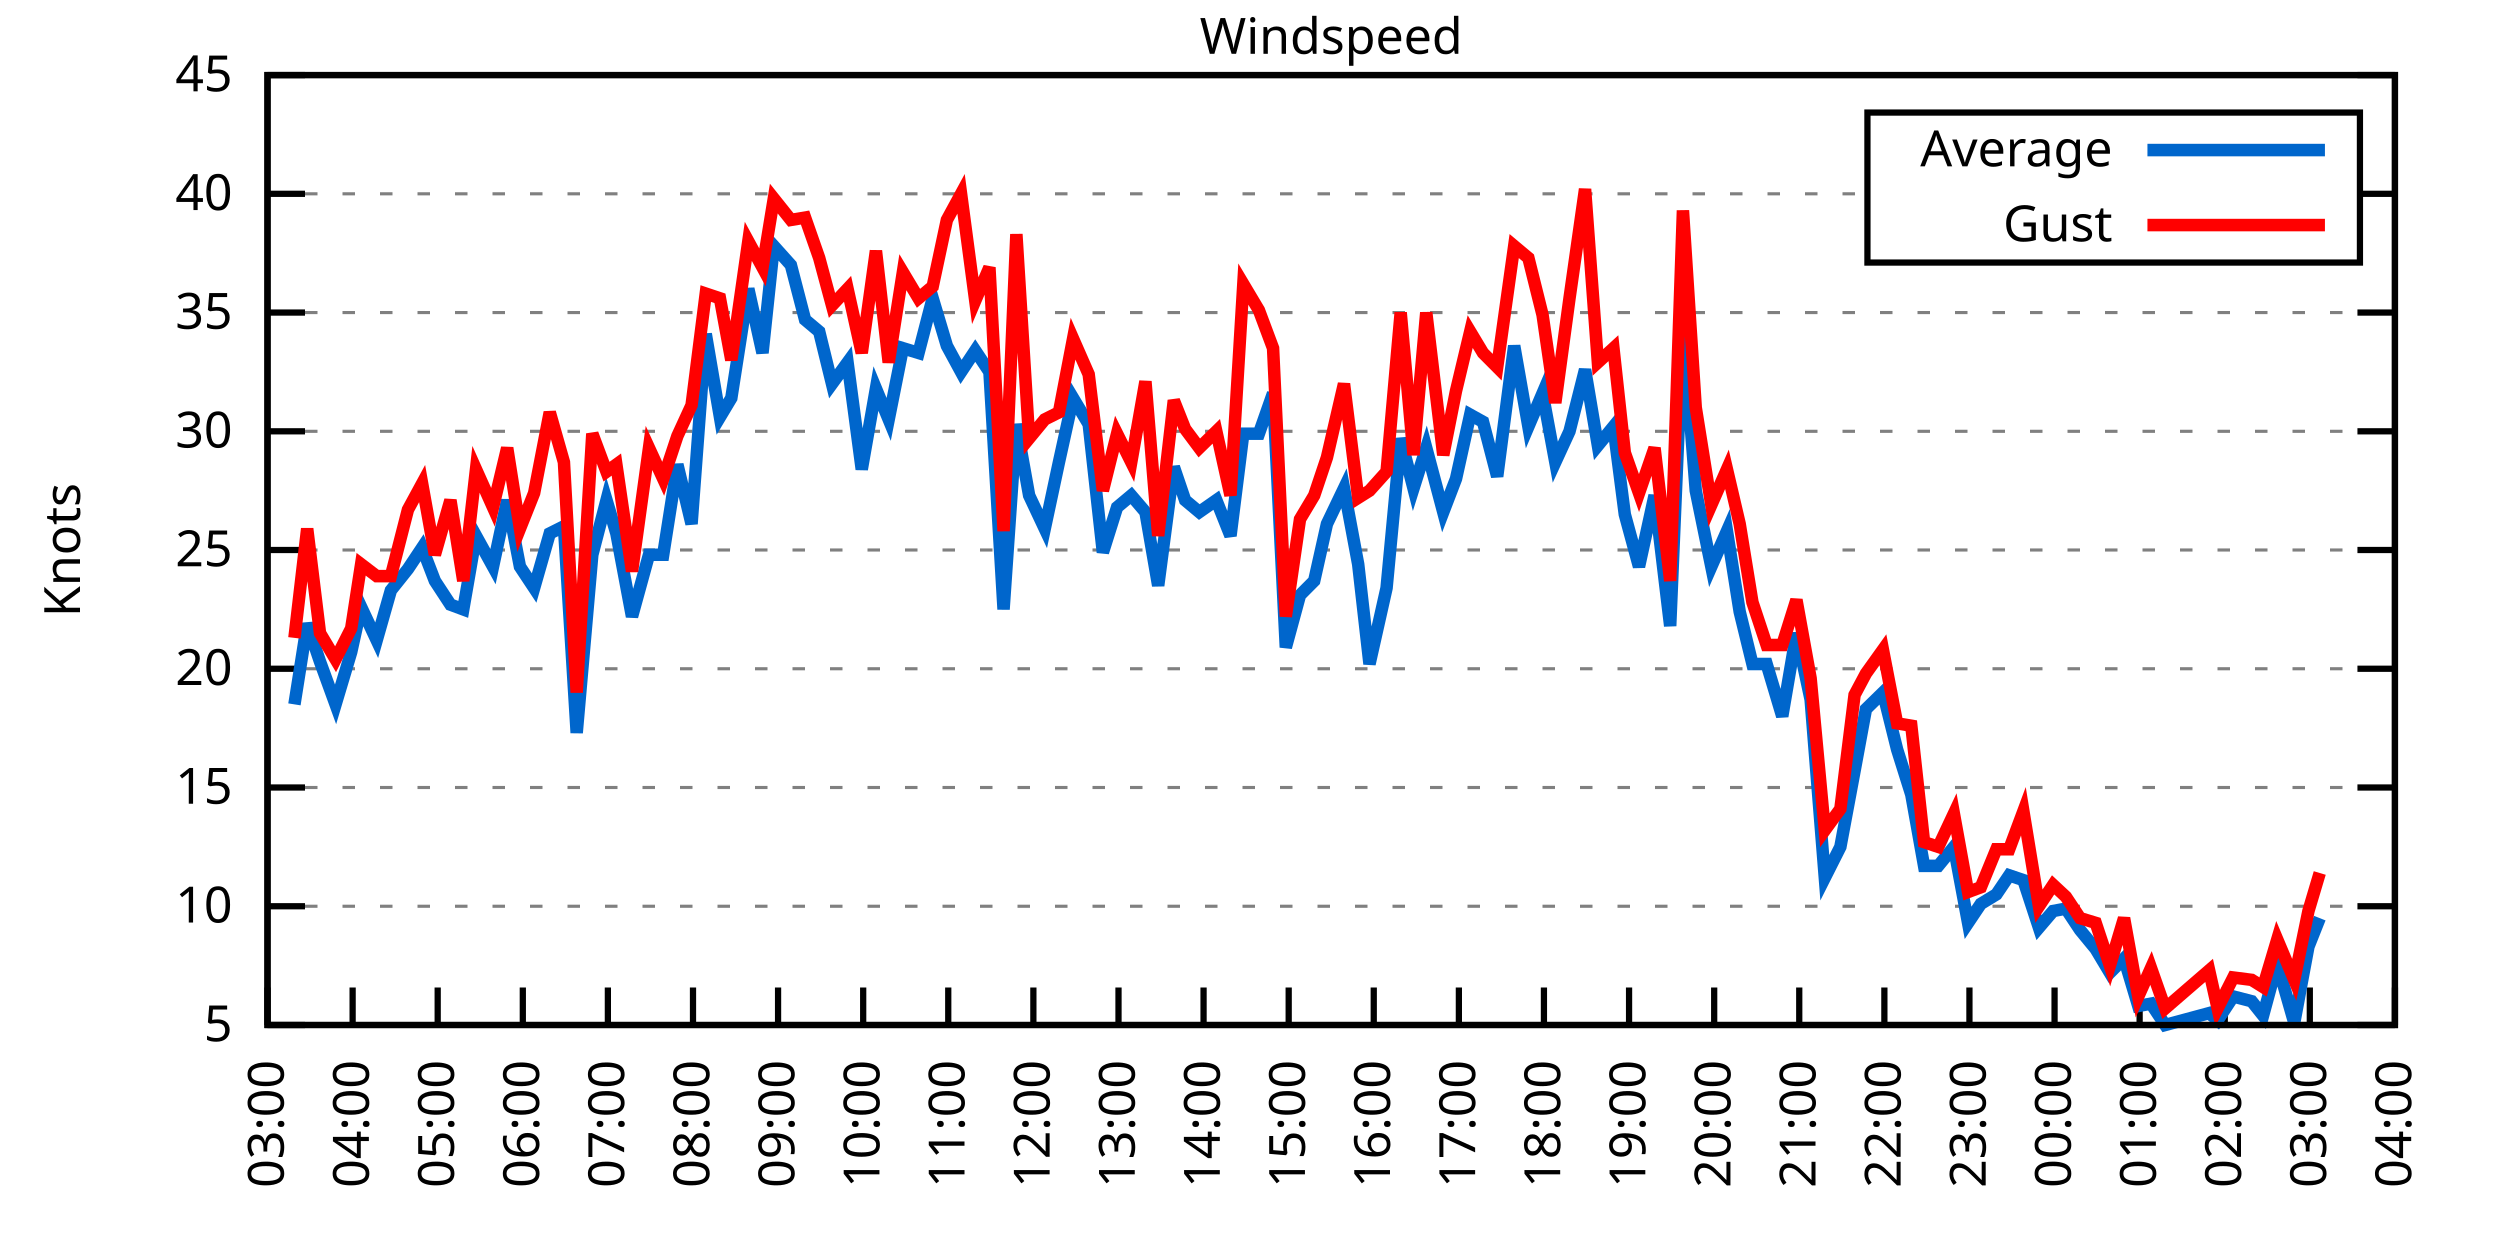
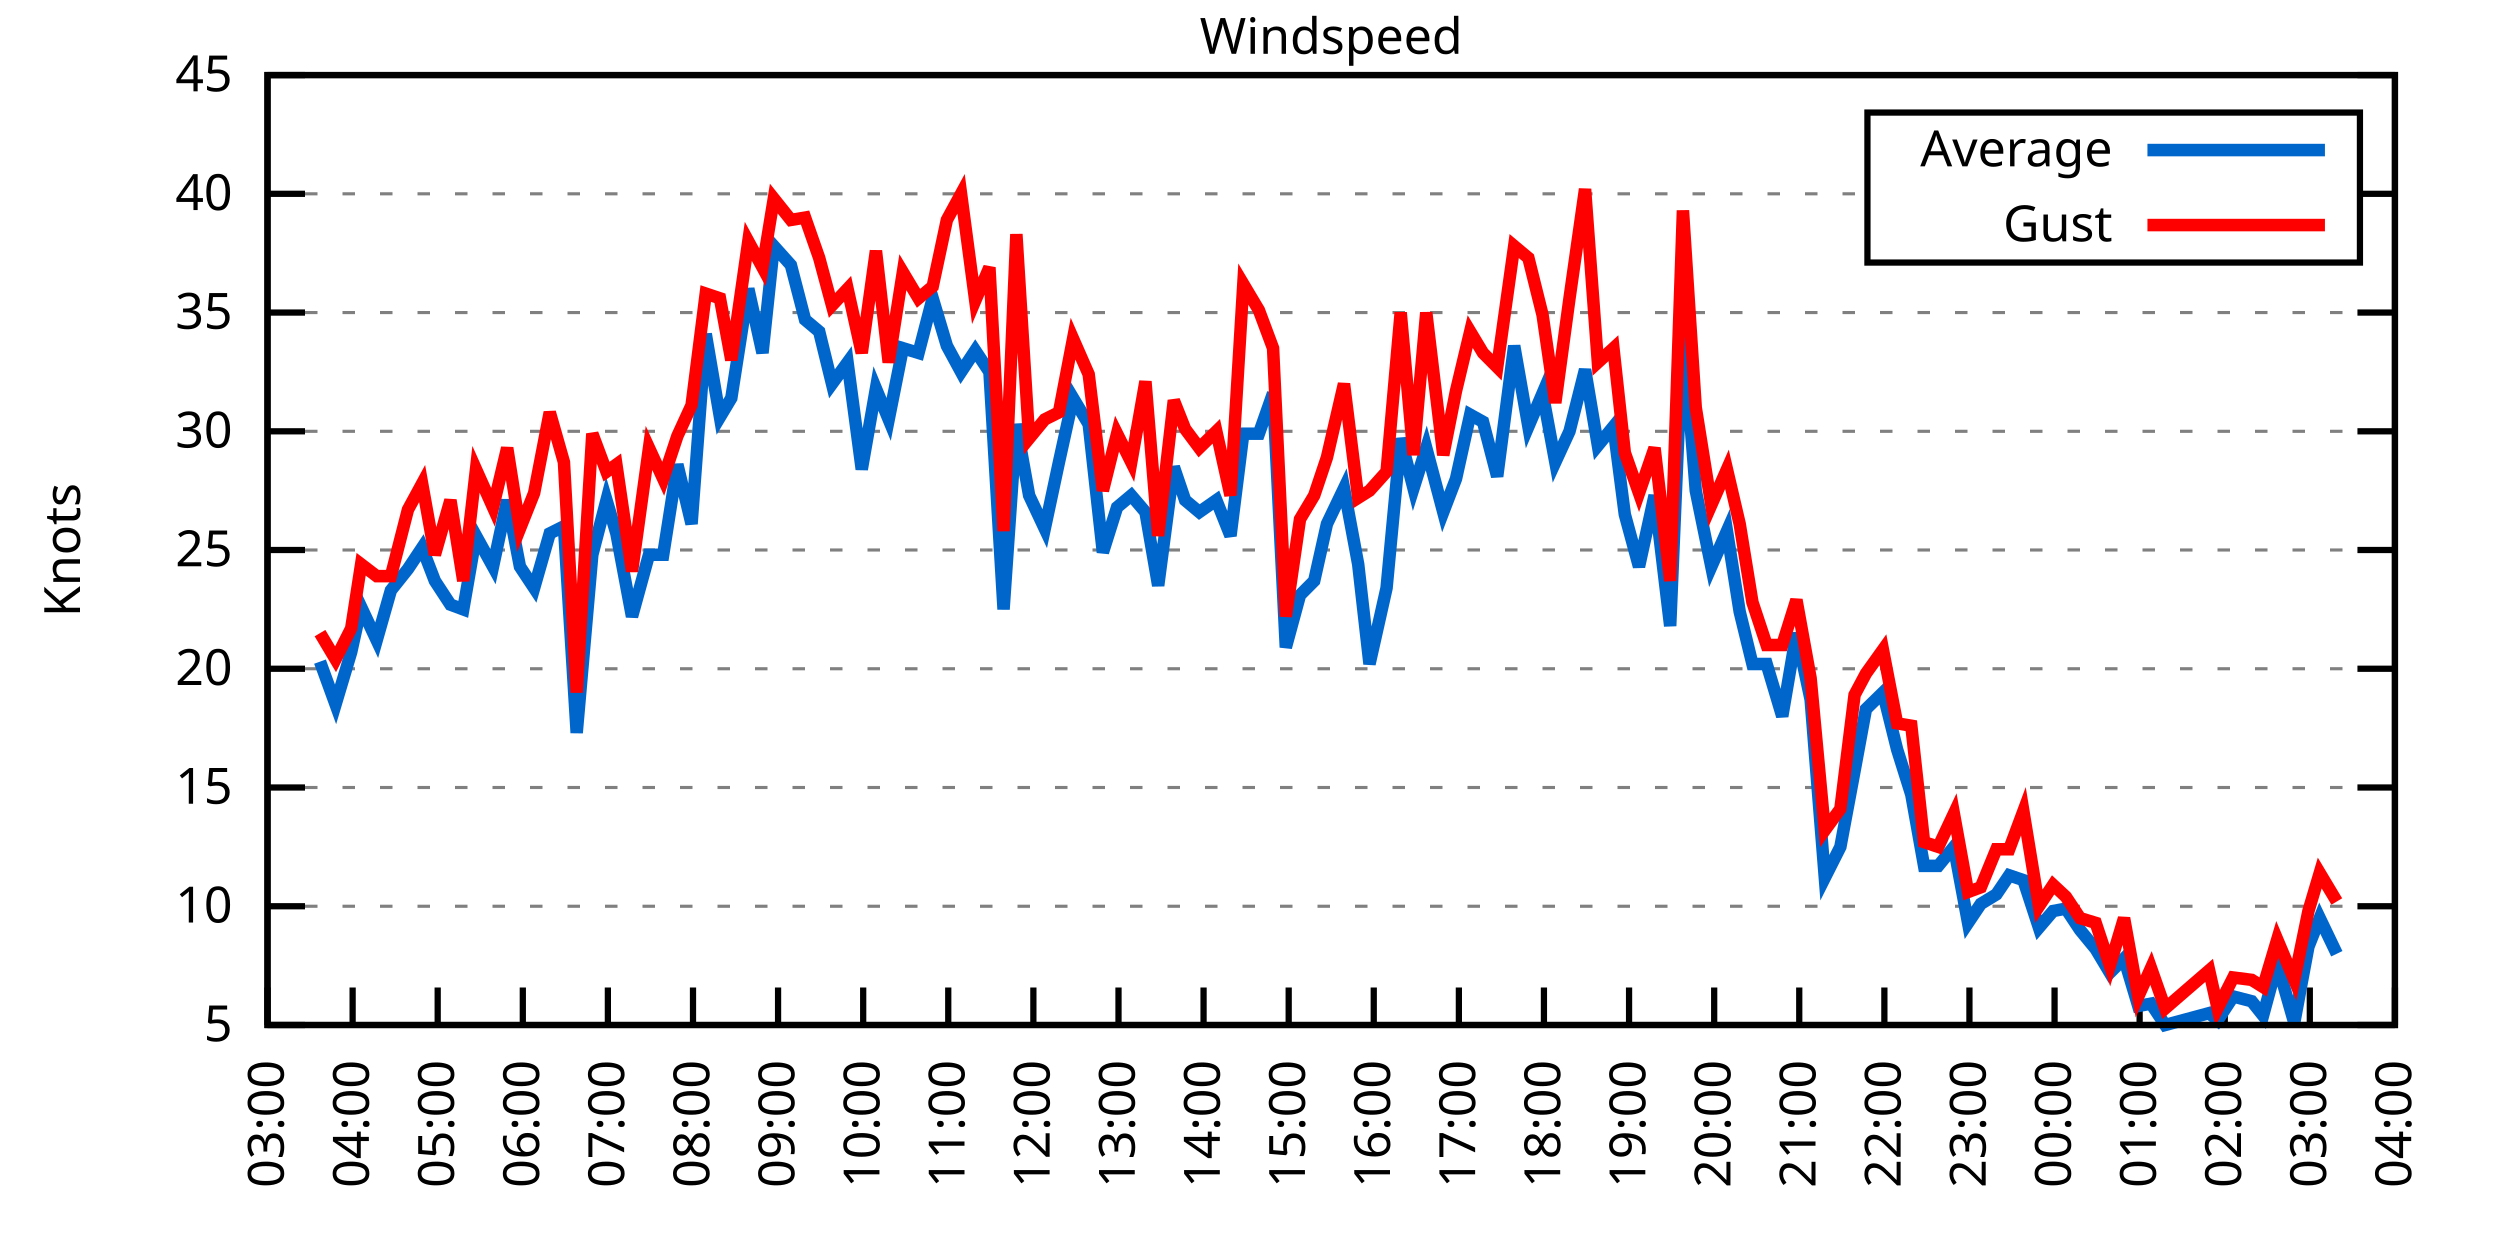
<svg xmlns="http://www.w3.org/2000/svg" xmlns:xlink="http://www.w3.org/1999/xlink" width="400" height="200" viewBox="0 0 400 200">
  <g id="gnuplot_canvas">
    <rect x="0" y="0" width="400" height="200" fill="none" />
    <defs>
      <circle id="gpDot" r="0.5" stroke-width="0.5" stroke="currentColor" />
      <path id="gpPt0" stroke-width="0.333" stroke="currentColor" d="M-1,0 h2 M0,-1 v2" />
      <path id="gpPt1" stroke-width="0.333" stroke="currentColor" d="M-1,-1 L1,1 M1,-1 L-1,1" />
      <path id="gpPt2" stroke-width="0.333" stroke="currentColor" d="M-1,0 L1,0 M0,-1 L0,1 M-1,-1 L1,1 M-1,1 L1,-1" />
      <rect id="gpPt3" stroke-width="0.333" stroke="currentColor" x="-1" y="-1" width="2" height="2" />
      <rect id="gpPt4" stroke-width="0.333" stroke="currentColor" fill="currentColor" x="-1" y="-1" width="2" height="2" />
      <circle id="gpPt5" stroke-width="0.333" stroke="currentColor" cx="0" cy="0" r="1" />
      <use xlink:href="#gpPt5" id="gpPt6" fill="currentColor" stroke="none" />
      <path id="gpPt7" stroke-width="0.333" stroke="currentColor" d="M0,-1.33 L-1.33,0.67 L1.33,0.67 z" />
      <use xlink:href="#gpPt7" id="gpPt8" fill="currentColor" stroke="none" />
      <use xlink:href="#gpPt7" id="gpPt9" stroke="currentColor" transform="rotate(180)" />
      <use xlink:href="#gpPt9" id="gpPt10" fill="currentColor" stroke="none" />
      <use xlink:href="#gpPt3" id="gpPt11" stroke="currentColor" transform="rotate(45)" />
      <use xlink:href="#gpPt11" id="gpPt12" fill="currentColor" stroke="none" />
      <path id="gpPt13" stroke-width="0.333" stroke="currentColor" d="M0,1.330 L1.265,0.411 L0.782,-1.067 L-0.782,-1.076 L-1.265,0.411 z" />
      <use xlink:href="#gpPt13" id="gpPt14" fill="currentColor" stroke="none" />
      <filter id="textbox" filterUnits="objectBoundingBox" x="0" y="0" height="1" width="1">
        <feFlood flood-color="white" flood-opacity="1" result="bgnd" />
        <feComposite in="SourceGraphic" in2="bgnd" operator="atop" />
      </filter>
      <filter id="greybox" filterUnits="objectBoundingBox" x="0" y="0" height="1" width="1">
        <feFlood flood-color="lightgrey" flood-opacity="1" result="grey" />
        <feComposite in="SourceGraphic" in2="grey" operator="atop" />
      </filter>
    </defs>
    <g fill="none" color="white" stroke="currentColor" stroke-width="1.00" stroke-linecap="butt" stroke-linejoin="miter">
</g>
    <g fill="none" color="black" stroke="currentColor" stroke-width="1.00" stroke-linecap="butt" stroke-linejoin="miter">
      <g stroke="none" shape-rendering="crispEdges">
        <polygon fill="rgb(255, 255, 255)" points="42.80,164.00 383.18,164.00 383.18,12.02 42.80,12.02 " />
      </g>
    </g>
    <g fill="none" color="black" stroke="currentColor" stroke-width="1.00" stroke-linecap="butt" stroke-linejoin="miter">
</g>
    <g fill="none" color="black" stroke="black" stroke-width="0.50" stroke-linecap="butt" stroke-linejoin="miter">
</g>
    <g fill="none" color="gray" stroke="currentColor" stroke-width="0.50" stroke-linecap="butt" stroke-linejoin="miter">
      <path stroke="gray" stroke-dasharray="2,4" class="gridline" d="M42.80,164.00 L383.19,164.00  " />
    </g>
    <g fill="none" color="gray" stroke="gray" stroke-width="1.00" stroke-linecap="butt" stroke-linejoin="miter">
</g>
    <g fill="none" color="black" stroke="currentColor" stroke-width="1.00" stroke-linecap="butt" stroke-linejoin="miter">
      <path stroke="black" d="M42.80,164.00 L48.80,164.00 M383.19,164.00 L377.19,164.00  " />
      <g transform="translate(37.20,166.60)" stroke="none" fill="black" font-family="Sans" font-size="8.00" text-anchor="end">
        <text>
          <tspan font-family="Sans"> 5</tspan>
        </text>
      </g>
    </g>
    <g fill="none" color="black" stroke="currentColor" stroke-width="1.00" stroke-linecap="butt" stroke-linejoin="miter">
</g>
    <g fill="none" color="black" stroke="black" stroke-width="0.50" stroke-linecap="butt" stroke-linejoin="miter">
</g>
    <g fill="none" color="gray" stroke="currentColor" stroke-width="0.50" stroke-linecap="butt" stroke-linejoin="miter">
      <path stroke="gray" stroke-dasharray="2,4" class="gridline" d="M42.80,145.00 L383.19,145.00  " />
    </g>
    <g fill="none" color="gray" stroke="gray" stroke-width="1.00" stroke-linecap="butt" stroke-linejoin="miter">
</g>
    <g fill="none" color="black" stroke="currentColor" stroke-width="1.00" stroke-linecap="butt" stroke-linejoin="miter">
      <path stroke="black" d="M42.80,145.00 L48.80,145.00 M383.19,145.00 L377.19,145.00  " />
      <g transform="translate(37.20,147.60)" stroke="none" fill="black" font-family="Sans" font-size="8.00" text-anchor="end">
        <text>
          <tspan font-family="Sans"> 10</tspan>
        </text>
      </g>
    </g>
    <g fill="none" color="black" stroke="currentColor" stroke-width="1.00" stroke-linecap="butt" stroke-linejoin="miter">
</g>
    <g fill="none" color="black" stroke="black" stroke-width="0.50" stroke-linecap="butt" stroke-linejoin="miter">
</g>
    <g fill="none" color="gray" stroke="currentColor" stroke-width="0.50" stroke-linecap="butt" stroke-linejoin="miter">
      <path stroke="gray" stroke-dasharray="2,4" class="gridline" d="M42.80,126.00 L383.19,126.00  " />
    </g>
    <g fill="none" color="gray" stroke="gray" stroke-width="1.00" stroke-linecap="butt" stroke-linejoin="miter">
</g>
    <g fill="none" color="black" stroke="currentColor" stroke-width="1.00" stroke-linecap="butt" stroke-linejoin="miter">
      <path stroke="black" d="M42.80,126.00 L48.80,126.00 M383.19,126.00 L377.19,126.00  " />
      <g transform="translate(37.20,128.60)" stroke="none" fill="black" font-family="Sans" font-size="8.00" text-anchor="end">
        <text>
          <tspan font-family="Sans"> 15</tspan>
        </text>
      </g>
    </g>
    <g fill="none" color="black" stroke="currentColor" stroke-width="1.00" stroke-linecap="butt" stroke-linejoin="miter">
</g>
    <g fill="none" color="black" stroke="black" stroke-width="0.50" stroke-linecap="butt" stroke-linejoin="miter">
</g>
    <g fill="none" color="gray" stroke="currentColor" stroke-width="0.50" stroke-linecap="butt" stroke-linejoin="miter">
      <path stroke="gray" stroke-dasharray="2,4" class="gridline" d="M42.80,107.00 L383.19,107.00  " />
    </g>
    <g fill="none" color="gray" stroke="gray" stroke-width="1.00" stroke-linecap="butt" stroke-linejoin="miter">
</g>
    <g fill="none" color="black" stroke="currentColor" stroke-width="1.00" stroke-linecap="butt" stroke-linejoin="miter">
      <path stroke="black" d="M42.80,107.00 L48.80,107.00 M383.19,107.00 L377.19,107.00  " />
      <g transform="translate(37.20,109.60)" stroke="none" fill="black" font-family="Sans" font-size="8.00" text-anchor="end">
        <text>
          <tspan font-family="Sans"> 20</tspan>
        </text>
      </g>
    </g>
    <g fill="none" color="black" stroke="currentColor" stroke-width="1.00" stroke-linecap="butt" stroke-linejoin="miter">
</g>
    <g fill="none" color="black" stroke="black" stroke-width="0.50" stroke-linecap="butt" stroke-linejoin="miter">
</g>
    <g fill="none" color="gray" stroke="currentColor" stroke-width="0.50" stroke-linecap="butt" stroke-linejoin="miter">
      <path stroke="gray" stroke-dasharray="2,4" class="gridline" d="M42.80,88.00 L383.19,88.00  " />
    </g>
    <g fill="none" color="gray" stroke="gray" stroke-width="1.00" stroke-linecap="butt" stroke-linejoin="miter">
</g>
    <g fill="none" color="black" stroke="currentColor" stroke-width="1.00" stroke-linecap="butt" stroke-linejoin="miter">
      <path stroke="black" d="M42.80,88.00 L48.80,88.00 M383.19,88.00 L377.19,88.00  " />
      <g transform="translate(37.20,90.60)" stroke="none" fill="black" font-family="Sans" font-size="8.00" text-anchor="end">
        <text>
          <tspan font-family="Sans"> 25</tspan>
        </text>
      </g>
    </g>
    <g fill="none" color="black" stroke="currentColor" stroke-width="1.00" stroke-linecap="butt" stroke-linejoin="miter">
</g>
    <g fill="none" color="black" stroke="black" stroke-width="0.50" stroke-linecap="butt" stroke-linejoin="miter">
</g>
    <g fill="none" color="gray" stroke="currentColor" stroke-width="0.50" stroke-linecap="butt" stroke-linejoin="miter">
      <path stroke="gray" stroke-dasharray="2,4" class="gridline" d="M42.80,69.01 L383.19,69.01  " />
    </g>
    <g fill="none" color="gray" stroke="gray" stroke-width="1.00" stroke-linecap="butt" stroke-linejoin="miter">
</g>
    <g fill="none" color="black" stroke="currentColor" stroke-width="1.00" stroke-linecap="butt" stroke-linejoin="miter">
      <path stroke="black" d="M42.80,69.01 L48.80,69.01 M383.19,69.01 L377.19,69.01  " />
      <g transform="translate(37.20,71.61)" stroke="none" fill="black" font-family="Sans" font-size="8.00" text-anchor="end">
        <text>
          <tspan font-family="Sans"> 30</tspan>
        </text>
      </g>
    </g>
    <g fill="none" color="black" stroke="currentColor" stroke-width="1.00" stroke-linecap="butt" stroke-linejoin="miter">
</g>
    <g fill="none" color="black" stroke="black" stroke-width="0.50" stroke-linecap="butt" stroke-linejoin="miter">
</g>
    <g fill="none" color="gray" stroke="currentColor" stroke-width="0.50" stroke-linecap="butt" stroke-linejoin="miter">
      <path stroke="gray" stroke-dasharray="2,4" class="gridline" d="M42.80,50.01 L383.19,50.01  " />
    </g>
    <g fill="none" color="gray" stroke="gray" stroke-width="1.00" stroke-linecap="butt" stroke-linejoin="miter">
</g>
    <g fill="none" color="black" stroke="currentColor" stroke-width="1.00" stroke-linecap="butt" stroke-linejoin="miter">
      <path stroke="black" d="M42.80,50.01 L48.80,50.01 M383.19,50.01 L377.19,50.01  " />
      <g transform="translate(37.20,52.61)" stroke="none" fill="black" font-family="Sans" font-size="8.00" text-anchor="end">
        <text>
          <tspan font-family="Sans"> 35</tspan>
        </text>
      </g>
    </g>
    <g fill="none" color="black" stroke="currentColor" stroke-width="1.00" stroke-linecap="butt" stroke-linejoin="miter">
</g>
    <g fill="none" color="black" stroke="black" stroke-width="0.50" stroke-linecap="butt" stroke-linejoin="miter">
</g>
    <g fill="none" color="gray" stroke="currentColor" stroke-width="0.50" stroke-linecap="butt" stroke-linejoin="miter">
      <path stroke="gray" stroke-dasharray="2,4" class="gridline" d="M42.80,31.01 L298.79,31.01 M377.59,31.01 L383.19,31.01  " />
    </g>
    <g fill="none" color="gray" stroke="gray" stroke-width="1.00" stroke-linecap="butt" stroke-linejoin="miter">
</g>
    <g fill="none" color="black" stroke="currentColor" stroke-width="1.00" stroke-linecap="butt" stroke-linejoin="miter">
      <path stroke="black" d="M42.80,31.01 L48.80,31.01 M383.19,31.01 L377.19,31.01  " />
      <g transform="translate(37.20,33.61)" stroke="none" fill="black" font-family="Sans" font-size="8.00" text-anchor="end">
        <text>
          <tspan font-family="Sans"> 40</tspan>
        </text>
      </g>
    </g>
    <g fill="none" color="black" stroke="currentColor" stroke-width="1.00" stroke-linecap="butt" stroke-linejoin="miter">
</g>
    <g fill="none" color="black" stroke="black" stroke-width="0.50" stroke-linecap="butt" stroke-linejoin="miter">
</g>
    <g fill="none" color="gray" stroke="currentColor" stroke-width="0.50" stroke-linecap="butt" stroke-linejoin="miter">
      <path stroke="gray" stroke-dasharray="2,4" class="gridline" d="M42.80,12.01 L383.19,12.01  " />
    </g>
    <g fill="none" color="gray" stroke="gray" stroke-width="1.00" stroke-linecap="butt" stroke-linejoin="miter">
</g>
    <g fill="none" color="black" stroke="currentColor" stroke-width="1.00" stroke-linecap="butt" stroke-linejoin="miter">
      <path stroke="black" d="M42.80,12.01 L48.80,12.01 M383.19,12.01 L377.19,12.01  " />
      <g transform="translate(37.20,14.61)" stroke="none" fill="black" font-family="Sans" font-size="8.00" text-anchor="end">
        <text>
          <tspan font-family="Sans"> 45</tspan>
        </text>
      </g>
    </g>
    <g fill="none" color="black" stroke="currentColor" stroke-width="1.00" stroke-linecap="butt" stroke-linejoin="miter">
      <path stroke="black" d="M42.80,164.00 L42.80,158.00  " />
      <g transform="translate(45.40,169.60) rotate(270.00)" stroke="none" fill="black" font-family="Sans" font-size="8.00" text-anchor="end">
        <text>
          <tspan font-family="Sans">03:00</tspan>
        </text>
      </g>
    </g>
    <g fill="none" color="black" stroke="currentColor" stroke-width="1.00" stroke-linecap="butt" stroke-linejoin="miter">
      <path stroke="black" d="M56.42,164.00 L56.42,158.00  " />
      <g transform="translate(59.02,169.60) rotate(270.00)" stroke="none" fill="black" font-family="Sans" font-size="8.00" text-anchor="end">
        <text>
          <tspan font-family="Sans">04:00</tspan>
        </text>
      </g>
    </g>
    <g fill="none" color="black" stroke="currentColor" stroke-width="1.00" stroke-linecap="butt" stroke-linejoin="miter">
      <path stroke="black" d="M70.03,164.00 L70.03,158.00  " />
      <g transform="translate(72.63,169.60) rotate(270.00)" stroke="none" fill="black" font-family="Sans" font-size="8.00" text-anchor="end">
        <text>
          <tspan font-family="Sans">05:00</tspan>
        </text>
      </g>
    </g>
    <g fill="none" color="black" stroke="currentColor" stroke-width="1.00" stroke-linecap="butt" stroke-linejoin="miter">
      <path stroke="black" d="M83.65,164.00 L83.65,158.00  " />
      <g transform="translate(86.25,169.60) rotate(270.00)" stroke="none" fill="black" font-family="Sans" font-size="8.00" text-anchor="end">
        <text>
          <tspan font-family="Sans">06:00</tspan>
        </text>
      </g>
    </g>
    <g fill="none" color="black" stroke="currentColor" stroke-width="1.00" stroke-linecap="butt" stroke-linejoin="miter">
      <path stroke="black" d="M97.26,164.00 L97.26,158.00  " />
      <g transform="translate(99.86,169.60) rotate(270.00)" stroke="none" fill="black" font-family="Sans" font-size="8.00" text-anchor="end">
        <text>
          <tspan font-family="Sans">07:00</tspan>
        </text>
      </g>
    </g>
    <g fill="none" color="black" stroke="currentColor" stroke-width="1.00" stroke-linecap="butt" stroke-linejoin="miter">
      <path stroke="black" d="M110.88,164.00 L110.88,158.00  " />
      <g transform="translate(113.48,169.60) rotate(270.00)" stroke="none" fill="black" font-family="Sans" font-size="8.00" text-anchor="end">
        <text>
          <tspan font-family="Sans">08:00</tspan>
        </text>
      </g>
    </g>
    <g fill="none" color="black" stroke="currentColor" stroke-width="1.00" stroke-linecap="butt" stroke-linejoin="miter">
      <path stroke="black" d="M124.49,164.00 L124.49,158.00  " />
      <g transform="translate(127.09,169.60) rotate(270.00)" stroke="none" fill="black" font-family="Sans" font-size="8.00" text-anchor="end">
        <text>
          <tspan font-family="Sans">09:00</tspan>
        </text>
      </g>
    </g>
    <g fill="none" color="black" stroke="currentColor" stroke-width="1.00" stroke-linecap="butt" stroke-linejoin="miter">
      <path stroke="black" d="M138.11,164.00 L138.11,158.00  " />
      <g transform="translate(140.71,169.60) rotate(270.00)" stroke="none" fill="black" font-family="Sans" font-size="8.00" text-anchor="end">
        <text>
          <tspan font-family="Sans">10:00</tspan>
        </text>
      </g>
    </g>
    <g fill="none" color="black" stroke="currentColor" stroke-width="1.00" stroke-linecap="butt" stroke-linejoin="miter">
      <path stroke="black" d="M151.72,164.00 L151.72,158.00  " />
      <g transform="translate(154.32,169.60) rotate(270.00)" stroke="none" fill="black" font-family="Sans" font-size="8.00" text-anchor="end">
        <text>
          <tspan font-family="Sans">11:00</tspan>
        </text>
      </g>
    </g>
    <g fill="none" color="black" stroke="currentColor" stroke-width="1.00" stroke-linecap="butt" stroke-linejoin="miter">
      <path stroke="black" d="M165.34,164.00 L165.34,158.00  " />
      <g transform="translate(167.94,169.60) rotate(270.00)" stroke="none" fill="black" font-family="Sans" font-size="8.00" text-anchor="end">
        <text>
          <tspan font-family="Sans">12:00</tspan>
        </text>
      </g>
    </g>
    <g fill="none" color="black" stroke="currentColor" stroke-width="1.00" stroke-linecap="butt" stroke-linejoin="miter">
      <path stroke="black" d="M178.96,164.00 L178.96,158.00  " />
      <g transform="translate(181.56,169.60) rotate(270.00)" stroke="none" fill="black" font-family="Sans" font-size="8.00" text-anchor="end">
        <text>
          <tspan font-family="Sans">13:00</tspan>
        </text>
      </g>
    </g>
    <g fill="none" color="black" stroke="currentColor" stroke-width="1.00" stroke-linecap="butt" stroke-linejoin="miter">
      <path stroke="black" d="M192.57,164.00 L192.57,158.00  " />
      <g transform="translate(195.17,169.60) rotate(270.00)" stroke="none" fill="black" font-family="Sans" font-size="8.00" text-anchor="end">
        <text>
          <tspan font-family="Sans">14:00</tspan>
        </text>
      </g>
    </g>
    <g fill="none" color="black" stroke="currentColor" stroke-width="1.00" stroke-linecap="butt" stroke-linejoin="miter">
      <path stroke="black" d="M206.19,164.00 L206.19,158.00  " />
      <g transform="translate(208.79,169.60) rotate(270.00)" stroke="none" fill="black" font-family="Sans" font-size="8.00" text-anchor="end">
        <text>
          <tspan font-family="Sans">15:00</tspan>
        </text>
      </g>
    </g>
    <g fill="none" color="black" stroke="currentColor" stroke-width="1.00" stroke-linecap="butt" stroke-linejoin="miter">
      <path stroke="black" d="M219.80,164.00 L219.80,158.00  " />
      <g transform="translate(222.40,169.60) rotate(270.00)" stroke="none" fill="black" font-family="Sans" font-size="8.00" text-anchor="end">
        <text>
          <tspan font-family="Sans">16:00</tspan>
        </text>
      </g>
    </g>
    <g fill="none" color="black" stroke="currentColor" stroke-width="1.00" stroke-linecap="butt" stroke-linejoin="miter">
      <path stroke="black" d="M233.42,164.00 L233.42,158.00  " />
      <g transform="translate(236.02,169.60) rotate(270.00)" stroke="none" fill="black" font-family="Sans" font-size="8.00" text-anchor="end">
        <text>
          <tspan font-family="Sans">17:00</tspan>
        </text>
      </g>
    </g>
    <g fill="none" color="black" stroke="currentColor" stroke-width="1.00" stroke-linecap="butt" stroke-linejoin="miter">
      <path stroke="black" d="M247.03,164.00 L247.03,158.00  " />
      <g transform="translate(249.63,169.60) rotate(270.00)" stroke="none" fill="black" font-family="Sans" font-size="8.00" text-anchor="end">
        <text>
          <tspan font-family="Sans">18:00</tspan>
        </text>
      </g>
    </g>
    <g fill="none" color="black" stroke="currentColor" stroke-width="1.00" stroke-linecap="butt" stroke-linejoin="miter">
      <path stroke="black" d="M260.65,164.00 L260.65,158.00  " />
      <g transform="translate(263.25,169.60) rotate(270.00)" stroke="none" fill="black" font-family="Sans" font-size="8.00" text-anchor="end">
        <text>
          <tspan font-family="Sans">19:00</tspan>
        </text>
      </g>
    </g>
    <g fill="none" color="black" stroke="currentColor" stroke-width="1.00" stroke-linecap="butt" stroke-linejoin="miter">
      <path stroke="black" d="M274.27,164.00 L274.27,158.00  " />
      <g transform="translate(276.87,169.60) rotate(270.00)" stroke="none" fill="black" font-family="Sans" font-size="8.00" text-anchor="end">
        <text>
          <tspan font-family="Sans">20:00</tspan>
        </text>
      </g>
    </g>
    <g fill="none" color="black" stroke="currentColor" stroke-width="1.00" stroke-linecap="butt" stroke-linejoin="miter">
      <path stroke="black" d="M287.88,164.00 L287.88,158.00  " />
      <g transform="translate(290.48,169.60) rotate(270.00)" stroke="none" fill="black" font-family="Sans" font-size="8.00" text-anchor="end">
        <text>
          <tspan font-family="Sans">21:00</tspan>
        </text>
      </g>
    </g>
    <g fill="none" color="black" stroke="currentColor" stroke-width="1.00" stroke-linecap="butt" stroke-linejoin="miter">
      <path stroke="black" d="M301.50,164.00 L301.50,158.00  " />
      <g transform="translate(304.10,169.60) rotate(270.00)" stroke="none" fill="black" font-family="Sans" font-size="8.00" text-anchor="end">
        <text>
          <tspan font-family="Sans">22:00</tspan>
        </text>
      </g>
    </g>
    <g fill="none" color="black" stroke="currentColor" stroke-width="1.00" stroke-linecap="butt" stroke-linejoin="miter">
      <path stroke="black" d="M315.11,164.00 L315.11,158.00  " />
      <g transform="translate(317.71,169.60) rotate(270.00)" stroke="none" fill="black" font-family="Sans" font-size="8.00" text-anchor="end">
        <text>
          <tspan font-family="Sans">23:00</tspan>
        </text>
      </g>
    </g>
    <g fill="none" color="black" stroke="currentColor" stroke-width="1.00" stroke-linecap="butt" stroke-linejoin="miter">
      <path stroke="black" d="M328.73,164.00 L328.73,158.00  " />
      <g transform="translate(331.33,169.60) rotate(270.00)" stroke="none" fill="black" font-family="Sans" font-size="8.00" text-anchor="end">
        <text>
          <tspan font-family="Sans">00:00</tspan>
        </text>
      </g>
    </g>
    <g fill="none" color="black" stroke="currentColor" stroke-width="1.00" stroke-linecap="butt" stroke-linejoin="miter">
      <path stroke="black" d="M342.34,164.00 L342.34,158.00  " />
      <g transform="translate(344.94,169.60) rotate(270.00)" stroke="none" fill="black" font-family="Sans" font-size="8.00" text-anchor="end">
        <text>
          <tspan font-family="Sans">01:00</tspan>
        </text>
      </g>
    </g>
    <g fill="none" color="black" stroke="currentColor" stroke-width="1.00" stroke-linecap="butt" stroke-linejoin="miter">
      <path stroke="black" d="M355.96,164.00 L355.96,158.00  " />
      <g transform="translate(358.56,169.60) rotate(270.00)" stroke="none" fill="black" font-family="Sans" font-size="8.00" text-anchor="end">
        <text>
          <tspan font-family="Sans">02:00</tspan>
        </text>
      </g>
    </g>
    <g fill="none" color="black" stroke="currentColor" stroke-width="1.00" stroke-linecap="butt" stroke-linejoin="miter">
      <path stroke="black" d="M369.57,164.00 L369.57,158.00  " />
      <g transform="translate(372.17,169.60) rotate(270.00)" stroke="none" fill="black" font-family="Sans" font-size="8.00" text-anchor="end">
        <text>
          <tspan font-family="Sans">03:00</tspan>
        </text>
      </g>
    </g>
    <g fill="none" color="black" stroke="currentColor" stroke-width="1.00" stroke-linecap="butt" stroke-linejoin="miter">
      <path stroke="black" d="M383.19,164.00 L383.19,158.00  " />
      <g transform="translate(385.79,169.60) rotate(270.00)" stroke="none" fill="black" font-family="Sans" font-size="8.00" text-anchor="end">
        <text>
          <tspan font-family="Sans">04:00</tspan>
        </text>
      </g>
    </g>
    <g fill="none" color="black" stroke="currentColor" stroke-width="1.00" stroke-linecap="butt" stroke-linejoin="miter">
</g>
    <g fill="none" color="black" stroke="currentColor" stroke-width="1.00" stroke-linecap="butt" stroke-linejoin="miter">
      <path stroke="black" d="M42.80,12.01 L42.80,164.00 L383.19,164.00 L383.19,12.01 L42.80,12.01 Z  " />
    </g>
    <g fill="none" color="black" stroke="currentColor" stroke-width="1.00" stroke-linecap="butt" stroke-linejoin="miter">
</g>
    <g fill="none" color="black" stroke="currentColor" stroke-width="1.00" stroke-linecap="butt" stroke-linejoin="miter">
      <path stroke="black" d="M298.79,42.01 L298.79,18.01 L377.59,18.01 L377.59,42.01 L298.79,42.01 Z  " />
    </g>
    <g id="Windspeed_plot_1">
      <g fill="none" color="white" stroke="black" stroke-width="2.00" stroke-linecap="butt" stroke-linejoin="miter">
</g>
      <g fill="none" color="black" stroke="currentColor" stroke-width="2.00" stroke-linecap="butt" stroke-linejoin="miter">
        <g transform="translate(337.99,26.61)" stroke="none" fill="black" font-family="Sans" font-size="8.00" text-anchor="end">
          <text>
            <tspan font-family="Sans">Average</tspan>
          </text>
        </g>
      </g>
      <g fill="none" color="black" stroke="currentColor" stroke-width="2.00" stroke-linecap="butt" stroke-linejoin="miter">
-         <path stroke="rgb(  0, 102, 204)" d="M343.59,24.01 L371.99,24.01 M47.11,112.70 L49.15,99.78 L51.20,105.86 L53.69,112.70 L56.19,104.34 L57.78,97.12   L60.27,102.44 L62.54,94.46 L65.27,91.04 L67.54,87.63 L69.58,92.94 L72.07,96.74 L74.12,97.50 L76.16,85.73   L78.88,90.66 L81.15,80.03 L83.19,90.66 L85.46,94.08 L87.96,85.35 L90.23,84.21 L92.27,117.26 L94.77,88.76   L97.04,80.03 L98.62,85.35 L101.12,98.64 L103.84,88.76 L106.11,88.76 L108.38,74.33 L110.65,83.83 L112.92,53.43   L115.19,66.73 L117.01,63.69 L119.73,46.21 L122.00,56.47 L123.81,39.37 L126.54,42.41 L128.81,51.15 L131.07,53.05   L133.12,61.41 L135.61,57.99 L137.88,75.09 L140.15,62.17 L142.19,67.11 L144.46,55.71 L146.96,56.47 L149.23,47.73   L151.50,55.33 L153.77,59.51 L156.04,56.09 L158.31,59.51 L160.57,97.50 L162.62,67.87 L164.66,79.27 L167.16,84.59   L169.43,73.95 L171.69,63.69 L174.19,67.87 L176.46,88.38 L178.73,81.17 L181.00,79.27 L183.27,81.93 L185.31,93.70   L187.81,74.71 L189.62,80.03 L191.89,81.93 L194.61,80.03 L196.88,85.73 L198.93,69.39 L201.42,69.39 L203.69,62.93   L205.73,103.58 L208.00,95.22 L210.27,92.94 L212.31,83.83 L215.04,78.13 L217.31,90.28 L219.12,106.24 L221.85,94.08   L224.11,70.15 L226.16,78.13 L228.20,71.67 L230.92,81.93 L232.96,76.61 L235.23,66.35 L237.28,67.49 L239.55,76.23   L242.27,55.33 L244.54,68.25 L246.81,62.93 L248.85,73.95 L251.12,69.01 L253.61,59.13 L255.66,71.29 L258.15,68.25   L259.97,82.31 L262.24,90.66 L264.73,79.27 L267.23,100.16 L269.27,52.29 L271.32,78.51 L273.81,90.66 L276.31,84.97   L278.35,97.88 L280.39,106.24 L282.66,106.24 L285.16,114.60 L287.43,101.30 L289.70,111.94 L291.97,140.44 L294.46,135.50   L296.73,123.34 L298.55,113.46 L301.27,110.80 L303.54,119.92 L305.81,127.14 L307.85,138.54 L310.12,138.54 L312.62,135.50   L314.89,147.66 L316.93,144.62 L319.42,143.10 L321.47,140.06 L323.74,140.82 L326.23,148.42 L328.50,145.76 L330.54,145.38   L332.81,148.80 L335.31,151.84 L337.58,155.64 L339.85,153.36 L342.12,160.96 L344.16,160.58 L346.43,164.00 L353.46,162.10   L354.82,163.24 L357.32,159.44 L360.27,160.20 L362.09,162.48 L364.36,154.12 L367.08,163.62 L369.35,151.46 L371.16,146.90    " />
+         <path stroke="rgb(  0, 102, 204)" d="M343.59,24.01 L371.99,24.01 M51.20,105.86 L53.69,112.70 L56.19,104.34 L57.78,97.12 L60.27,102.44 L62.54,94.46   L65.27,91.04 L67.54,87.63 L69.58,92.94 L72.07,96.74 L74.12,97.50 L76.16,85.73 L78.88,90.66 L81.15,80.03   L83.19,90.66 L85.46,94.08 L87.96,85.35 L90.23,84.21 L92.27,117.26 L94.77,88.76 L97.04,80.03 L98.62,85.35   L101.12,98.64 L103.84,88.76 L106.11,88.76 L108.38,74.33 L110.65,83.83 L112.92,53.43 L115.19,66.73 L117.01,63.69   L119.73,46.21 L122.00,56.47 L123.81,39.37 L126.54,42.41 L128.81,51.15 L131.07,53.05 L133.12,61.41 L135.61,57.99   L137.88,75.09 L140.15,62.17 L142.19,67.11 L144.46,55.71 L146.96,56.47 L149.23,47.73 L151.50,55.33 L153.77,59.51   L156.04,56.09 L158.31,59.51 L160.57,97.50 L162.62,67.87 L164.66,79.27 L167.16,84.59 L169.43,73.95 L171.69,63.69   L174.19,67.87 L176.46,88.38 L178.73,81.17 L181.00,79.27 L183.27,81.93 L185.31,93.70 L187.81,74.71 L189.62,80.03   L191.89,81.93 L194.61,80.03 L196.88,85.73 L198.93,69.39 L201.42,69.39 L203.69,62.93 L205.73,103.58 L208.00,95.22   L210.27,92.94 L212.31,83.83 L215.04,78.13 L217.31,90.28 L219.12,106.24 L221.85,94.08 L224.11,70.15 L226.16,78.13   L228.20,71.67 L230.92,81.93 L232.96,76.61 L235.23,66.35 L237.28,67.49 L239.55,76.23 L242.27,55.33 L244.54,68.25   L246.81,62.93 L248.85,73.95 L251.12,69.01 L253.61,59.13 L255.66,71.29 L258.15,68.25 L259.97,82.31 L262.24,90.66   L264.73,79.27 L267.23,100.16 L269.27,52.29 L271.32,78.51 L273.81,90.66 L276.31,84.97 L278.35,97.88 L280.39,106.24   L282.66,106.24 L285.16,114.60 L287.43,101.30 L289.70,111.94 L291.97,140.44 L294.46,135.50 L296.73,123.34 L298.55,113.46   L301.27,110.80 L303.54,119.92 L305.81,127.14 L307.85,138.54 L310.12,138.54 L312.62,135.50 L314.89,147.66 L316.93,144.62   L319.42,143.10 L321.47,140.06 L323.74,140.82 L326.23,148.42 L328.50,145.76 L330.54,145.38 L332.81,148.80 L335.31,151.84   L337.58,155.64 L339.85,153.36 L342.12,160.96 L344.16,160.58 L346.43,164.00 L353.46,162.10 L354.82,163.24 L357.32,159.44   L360.27,160.20 L362.09,162.48 L364.36,154.12 L367.08,163.62 L369.35,151.46 L371.16,146.90 L373.89,152.60  " />
      </g>
    </g>
    <g id="Windspeed_plot_2">
      <g fill="none" color="black" stroke="currentColor" stroke-width="2.00" stroke-linecap="butt" stroke-linejoin="miter">
        <g transform="translate(337.99,38.61)" stroke="none" fill="black" font-family="Sans" font-size="8.00" text-anchor="end">
          <text>
            <tspan font-family="Sans">Gust</tspan>
          </text>
        </g>
      </g>
      <g fill="none" color="black" stroke="currentColor" stroke-width="2.00" stroke-linecap="butt" stroke-linejoin="miter">
-         <path stroke="rgb(255,   0,   0)" d="M343.59,36.01 L371.99,36.01 M47.11,102.06 L49.15,84.59 L51.20,101.30 L53.69,105.48 L56.19,100.54 L57.78,90.28   L60.27,92.18 L62.54,92.18 L65.27,81.55 L67.54,77.37 L69.58,88.76 L72.07,80.03 L74.12,92.94 L76.16,75.09   L78.88,81.17 L81.15,71.67 L83.19,84.59 L85.46,78.89 L87.96,65.97 L90.23,73.95 L92.27,110.80 L94.77,69.39   L97.04,75.47 L98.62,74.33 L101.12,91.42 L103.84,71.67 L106.11,76.61 L108.38,69.77 L110.65,64.83 L112.92,46.97   L115.19,47.73 L117.01,57.61 L119.73,38.61 L122.00,42.79 L123.81,31.77 L126.54,35.19 L128.81,34.81 L131.07,41.27   L133.12,48.87 L135.61,46.21 L137.88,56.47 L140.15,40.13 L142.19,57.99 L144.46,43.55 L146.96,47.73 L149.23,45.83   L151.50,35.19 L153.77,31.01 L156.04,48.11 L158.31,42.79 L160.57,84.97 L162.62,37.47 L164.66,70.15 L167.16,67.11   L169.43,65.97 L171.69,54.19 L174.19,59.89 L176.46,78.51 L178.73,69.39 L181.00,73.95 L183.27,61.03 L185.31,85.73   L187.81,64.07 L189.62,68.63 L191.89,71.67 L194.61,69.01 L196.88,79.27 L198.93,45.45 L201.42,49.63 L203.69,55.71   L205.73,98.64 L208.00,83.07 L210.27,79.27 L212.31,73.19 L215.04,61.41 L217.31,79.65 L219.12,78.51 L221.85,75.47   L224.11,50.01 L226.16,72.81 L228.20,50.01 L230.92,72.81 L232.96,62.55 L235.23,53.05 L237.28,56.47 L239.55,58.75   L242.27,39.37 L244.54,41.27 L246.81,50.39 L248.85,64.45 L251.12,47.73 L253.61,30.25 L255.66,57.99 L258.15,55.71   L259.97,72.43 L262.24,78.89 L264.73,71.67 L267.23,92.94 L269.27,33.67 L271.32,65.21 L273.81,80.79 L276.31,75.09   L278.35,83.83 L280.39,96.36 L282.66,103.20 L285.16,103.20 L287.43,95.98 L289.70,108.52 L291.97,132.84 L294.46,129.42   L296.73,111.18 L298.55,107.76 L301.27,103.96 L303.54,115.74 L305.81,116.12 L307.85,134.74 L310.12,135.50 L312.62,130.18   L314.89,142.72 L316.93,141.96 L319.42,135.88 L321.47,135.88 L323.74,129.80 L326.23,145.00 L328.50,141.58 L330.54,143.48   L332.81,146.90 L335.31,147.66 L337.58,154.50 L339.85,146.90 L342.12,159.44 L344.16,154.88 L346.43,161.34 L353.46,155.26   L354.82,161.34 L357.32,156.40 L360.27,156.78 L362.09,157.92 L364.36,150.32 L367.08,156.78 L369.35,145.76 L371.16,139.68    " />
+         <path stroke="rgb(255,   0,   0)" d="M343.59,36.01 L371.99,36.01 M51.20,101.30 L53.69,105.48 L56.19,100.54 L57.78,90.28 L60.27,92.18 L62.54,92.18   L65.27,81.55 L67.54,77.37 L69.58,88.76 L72.07,80.03 L74.12,92.94 L76.16,75.09 L78.88,81.17 L81.15,71.67   L83.19,84.59 L85.46,78.89 L87.96,65.97 L90.23,73.95 L92.27,110.80 L94.77,69.39 L97.04,75.47 L98.62,74.33   L101.12,91.42 L103.84,71.67 L106.11,76.61 L108.38,69.77 L110.65,64.83 L112.92,46.97 L115.19,47.73 L117.01,57.61   L119.73,38.61 L122.00,42.79 L123.81,31.77 L126.54,35.19 L128.81,34.81 L131.07,41.27 L133.12,48.87 L135.61,46.21   L137.88,56.47 L140.15,40.13 L142.19,57.99 L144.46,43.55 L146.96,47.73 L149.23,45.83 L151.50,35.19 L153.77,31.01   L156.04,48.11 L158.31,42.79 L160.57,84.97 L162.62,37.47 L164.66,70.15 L167.16,67.11 L169.43,65.97 L171.69,54.19   L174.19,59.89 L176.46,78.51 L178.73,69.39 L181.00,73.95 L183.27,61.03 L185.31,85.73 L187.81,64.07 L189.62,68.63   L191.89,71.67 L194.61,69.01 L196.88,79.27 L198.93,45.45 L201.42,49.63 L203.69,55.71 L205.73,98.64 L208.00,83.07   L210.27,79.27 L212.31,73.19 L215.04,61.41 L217.31,79.65 L219.12,78.51 L221.85,75.47 L224.11,50.01 L226.16,72.81   L228.20,50.01 L230.92,72.81 L232.96,62.55 L235.23,53.05 L237.28,56.47 L239.55,58.75 L242.27,39.37 L244.54,41.27   L246.81,50.39 L248.85,64.45 L251.12,47.73 L253.61,30.25 L255.66,57.99 L258.15,55.71 L259.97,72.43 L262.24,78.89   L264.73,71.67 L267.23,92.94 L269.27,33.67 L271.32,65.21 L273.81,80.79 L276.31,75.09 L278.35,83.83 L280.39,96.36   L282.66,103.20 L285.16,103.20 L287.43,95.98 L289.70,108.52 L291.97,132.84 L294.46,129.42 L296.73,111.18 L298.55,107.76   L301.27,103.96 L303.54,115.74 L305.81,116.12 L307.85,134.74 L310.12,135.50 L312.62,130.18 L314.89,142.72 L316.93,141.96   L319.42,135.88 L321.47,135.88 L323.74,129.80 L326.23,145.00 L328.50,141.58 L330.54,143.48 L332.81,146.90 L335.31,147.66   L337.58,154.50 L339.85,146.90 L342.12,159.44 L344.16,154.88 L346.43,161.34 L353.46,155.26 L354.82,161.34 L357.32,156.40   L360.27,156.78 L362.09,157.92 L364.36,150.32 L367.08,156.78 L369.35,145.76 L371.16,139.68 L373.89,144.24  " />
      </g>
    </g>
    <g fill="none" color="black" stroke="currentColor" stroke-width="2.00" stroke-linecap="butt" stroke-linejoin="miter">
</g>
    <g fill="none" color="black" stroke="black" stroke-width="1.00" stroke-linecap="butt" stroke-linejoin="miter">
</g>
    <g fill="none" color="black" stroke="currentColor" stroke-width="1.00" stroke-linecap="butt" stroke-linejoin="miter">
      <path stroke="black" d="M42.80,12.01 L42.80,164.00 L383.19,164.00 L383.19,12.01 L42.80,12.01 Z  " />
      <g transform="translate(12.80,88.01) rotate(270.00)" stroke="none" fill="black" font-family="Sans" font-size="8.00" text-anchor="middle">
        <text>
          <tspan font-family="Sans">Knots</tspan>
        </text>
      </g>
    </g>
    <g fill="none" color="black" stroke="currentColor" stroke-width="1.00" stroke-linecap="butt" stroke-linejoin="miter">
</g>
    <g fill="none" color="black" stroke="currentColor" stroke-width="1.00" stroke-linecap="butt" stroke-linejoin="miter">
      <g transform="translate(212.99,8.61)" stroke="none" fill="black" font-family="Sans" font-size="8.00" text-anchor="middle">
        <text>
          <tspan font-family="Sans">Windspeed</tspan>
        </text>
      </g>
    </g>
    <g fill="none" color="black" stroke="currentColor" stroke-width="1.00" stroke-linecap="butt" stroke-linejoin="miter">
</g>
  </g>
</svg>
